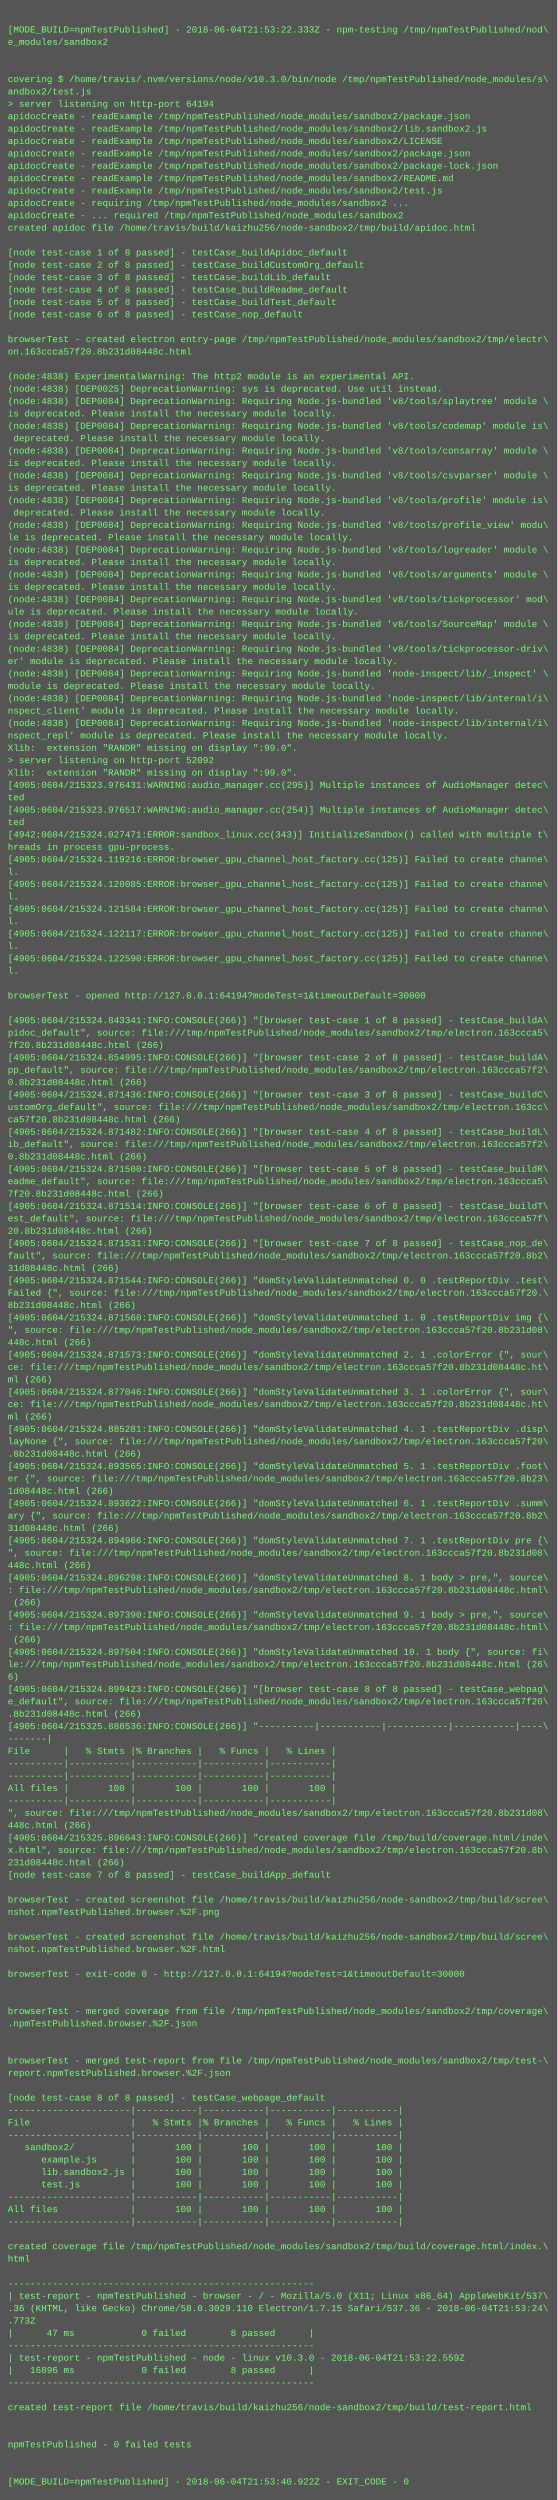
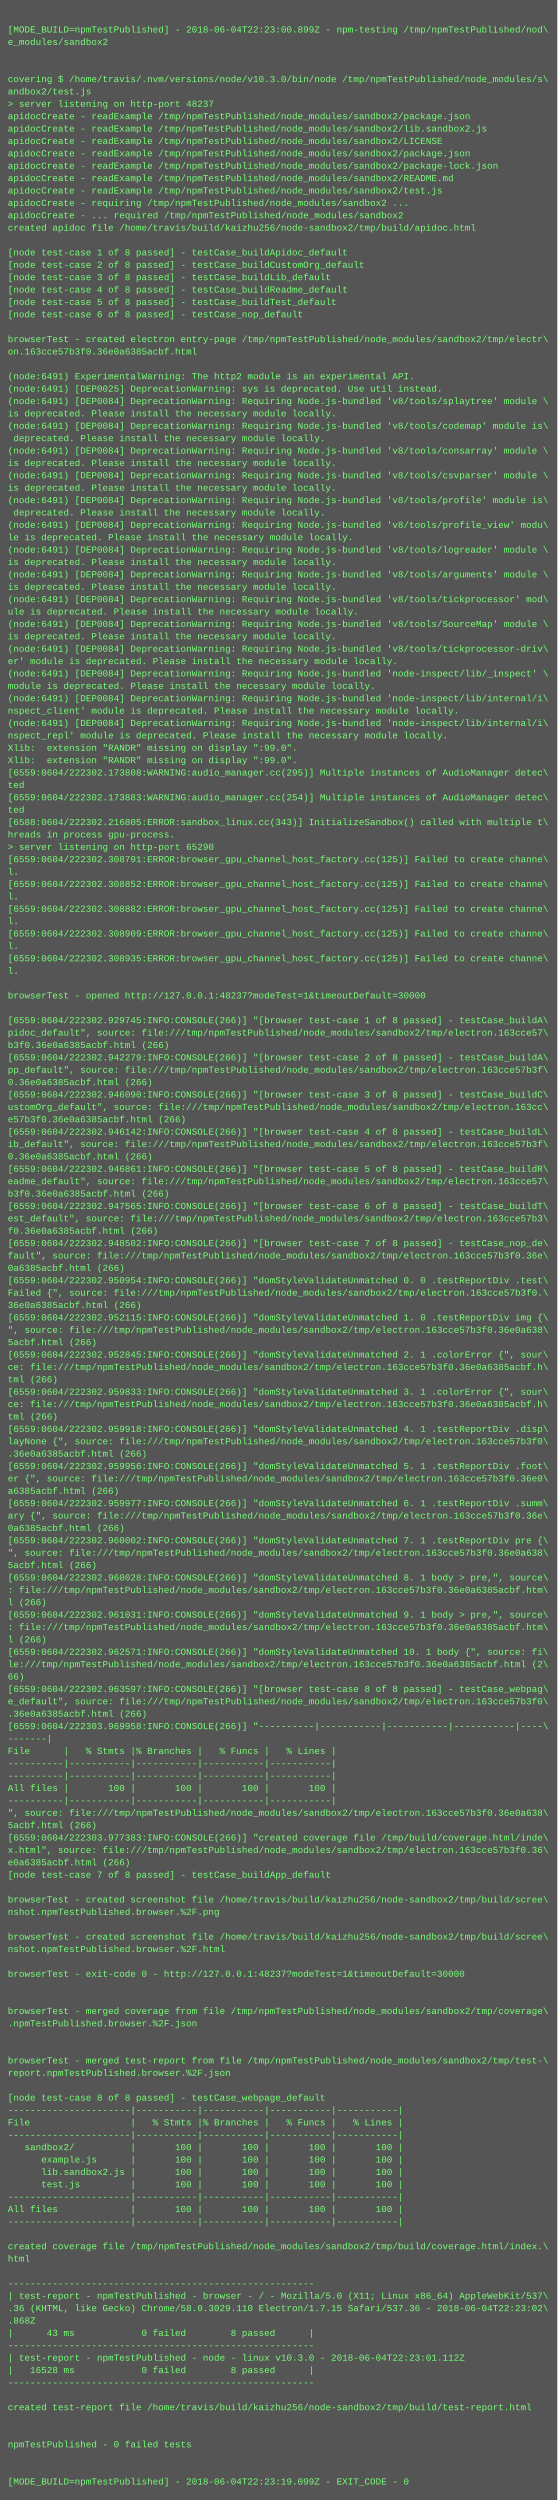
<svg xmlns="http://www.w3.org/2000/svg" height="3230" width="720">
  <rect height="3230" fill="#555" width="720" />
  <text fill="#7f7" font-family="Courier New" font-size="12" xml:space="preserve">
    <tspan x="10" y="26" />
-     <tspan x="10" y="42">[MODE_BUILD=npmTestPublished] - 2018-06-04T21:53:22.333Z - npm-testing /tmp/npmTestPublished/nod\</tspan>
+     <tspan x="10" y="42">[MODE_BUILD=npmTestPublished] - 2018-06-04T22:23:00.899Z - npm-testing /tmp/npmTestPublished/nod\</tspan>
    <tspan x="10" y="58">e_modules/sandbox2</tspan>
    <tspan x="10" y="74" />
    <tspan x="10" y="90" />
    <tspan x="10" y="106">covering $ /home/travis/.nvm/versions/node/v10.3.0/bin/node /tmp/npmTestPublished/node_modules/s\</tspan>
    <tspan x="10" y="122">andbox2/test.js</tspan>
-     <tspan x="10" y="138">&gt; server listening on http-port 64194</tspan>
+     <tspan x="10" y="138">&gt; server listening on http-port 48237</tspan>
    <tspan x="10" y="154">apidocCreate - readExample /tmp/npmTestPublished/node_modules/sandbox2/package.json</tspan>
    <tspan x="10" y="170">apidocCreate - readExample /tmp/npmTestPublished/node_modules/sandbox2/lib.sandbox2.js</tspan>
    <tspan x="10" y="186">apidocCreate - readExample /tmp/npmTestPublished/node_modules/sandbox2/LICENSE</tspan>
    <tspan x="10" y="202">apidocCreate - readExample /tmp/npmTestPublished/node_modules/sandbox2/package.json</tspan>
    <tspan x="10" y="218">apidocCreate - readExample /tmp/npmTestPublished/node_modules/sandbox2/package-lock.json</tspan>
    <tspan x="10" y="234">apidocCreate - readExample /tmp/npmTestPublished/node_modules/sandbox2/README.md</tspan>
    <tspan x="10" y="250">apidocCreate - readExample /tmp/npmTestPublished/node_modules/sandbox2/test.js</tspan>
    <tspan x="10" y="266">apidocCreate - requiring /tmp/npmTestPublished/node_modules/sandbox2 ...</tspan>
    <tspan x="10" y="282">apidocCreate - ... required /tmp/npmTestPublished/node_modules/sandbox2</tspan>
    <tspan x="10" y="298">created apidoc file /home/travis/build/kaizhu256/node-sandbox2/tmp/build/apidoc.html</tspan>
    <tspan x="10" y="314" />
    <tspan x="10" y="330">[node test-case 1 of 8 passed] - testCase_buildApidoc_default</tspan>
    <tspan x="10" y="346">[node test-case 2 of 8 passed] - testCase_buildCustomOrg_default</tspan>
    <tspan x="10" y="362">[node test-case 3 of 8 passed] - testCase_buildLib_default</tspan>
    <tspan x="10" y="378">[node test-case 4 of 8 passed] - testCase_buildReadme_default</tspan>
    <tspan x="10" y="394">[node test-case 5 of 8 passed] - testCase_buildTest_default</tspan>
    <tspan x="10" y="410">[node test-case 6 of 8 passed] - testCase_nop_default</tspan>
    <tspan x="10" y="426" />
    <tspan x="10" y="442">browserTest - created electron entry-page /tmp/npmTestPublished/node_modules/sandbox2/tmp/electr\</tspan>
-     <tspan x="10" y="458">on.163ccca57f20.8b231d08448c.html</tspan>
+     <tspan x="10" y="458">on.163cce57b3f0.36e0a6385acbf.html</tspan>
    <tspan x="10" y="474" />
-     <tspan x="10" y="490">(node:4838) ExperimentalWarning: The http2 module is an experimental API.</tspan>
-     <tspan x="10" y="506">(node:4838) [DEP0025] DeprecationWarning: sys is deprecated. Use util instead.</tspan>
-     <tspan x="10" y="522">(node:4838) [DEP0084] DeprecationWarning: Requiring Node.js-bundled 'v8/tools/splaytree' module \</tspan>
+     <tspan x="10" y="490">(node:6491) ExperimentalWarning: The http2 module is an experimental API.</tspan>
+     <tspan x="10" y="506">(node:6491) [DEP0025] DeprecationWarning: sys is deprecated. Use util instead.</tspan>
+     <tspan x="10" y="522">(node:6491) [DEP0084] DeprecationWarning: Requiring Node.js-bundled 'v8/tools/splaytree' module \</tspan>
    <tspan x="10" y="538">is deprecated. Please install the necessary module locally.</tspan>
-     <tspan x="10" y="554">(node:4838) [DEP0084] DeprecationWarning: Requiring Node.js-bundled 'v8/tools/codemap' module is\</tspan>
+     <tspan x="10" y="554">(node:6491) [DEP0084] DeprecationWarning: Requiring Node.js-bundled 'v8/tools/codemap' module is\</tspan>
    <tspan x="10" y="570"> deprecated. Please install the necessary module locally.</tspan>
-     <tspan x="10" y="586">(node:4838) [DEP0084] DeprecationWarning: Requiring Node.js-bundled 'v8/tools/consarray' module \</tspan>
+     <tspan x="10" y="586">(node:6491) [DEP0084] DeprecationWarning: Requiring Node.js-bundled 'v8/tools/consarray' module \</tspan>
    <tspan x="10" y="602">is deprecated. Please install the necessary module locally.</tspan>
-     <tspan x="10" y="618">(node:4838) [DEP0084] DeprecationWarning: Requiring Node.js-bundled 'v8/tools/csvparser' module \</tspan>
+     <tspan x="10" y="618">(node:6491) [DEP0084] DeprecationWarning: Requiring Node.js-bundled 'v8/tools/csvparser' module \</tspan>
    <tspan x="10" y="634">is deprecated. Please install the necessary module locally.</tspan>
-     <tspan x="10" y="650">(node:4838) [DEP0084] DeprecationWarning: Requiring Node.js-bundled 'v8/tools/profile' module is\</tspan>
+     <tspan x="10" y="650">(node:6491) [DEP0084] DeprecationWarning: Requiring Node.js-bundled 'v8/tools/profile' module is\</tspan>
    <tspan x="10" y="666"> deprecated. Please install the necessary module locally.</tspan>
-     <tspan x="10" y="682">(node:4838) [DEP0084] DeprecationWarning: Requiring Node.js-bundled 'v8/tools/profile_view' modu\</tspan>
+     <tspan x="10" y="682">(node:6491) [DEP0084] DeprecationWarning: Requiring Node.js-bundled 'v8/tools/profile_view' modu\</tspan>
    <tspan x="10" y="698">le is deprecated. Please install the necessary module locally.</tspan>
-     <tspan x="10" y="714">(node:4838) [DEP0084] DeprecationWarning: Requiring Node.js-bundled 'v8/tools/logreader' module \</tspan>
+     <tspan x="10" y="714">(node:6491) [DEP0084] DeprecationWarning: Requiring Node.js-bundled 'v8/tools/logreader' module \</tspan>
    <tspan x="10" y="730">is deprecated. Please install the necessary module locally.</tspan>
-     <tspan x="10" y="746">(node:4838) [DEP0084] DeprecationWarning: Requiring Node.js-bundled 'v8/tools/arguments' module \</tspan>
+     <tspan x="10" y="746">(node:6491) [DEP0084] DeprecationWarning: Requiring Node.js-bundled 'v8/tools/arguments' module \</tspan>
    <tspan x="10" y="762">is deprecated. Please install the necessary module locally.</tspan>
-     <tspan x="10" y="778">(node:4838) [DEP0084] DeprecationWarning: Requiring Node.js-bundled 'v8/tools/tickprocessor' mod\</tspan>
+     <tspan x="10" y="778">(node:6491) [DEP0084] DeprecationWarning: Requiring Node.js-bundled 'v8/tools/tickprocessor' mod\</tspan>
    <tspan x="10" y="794">ule is deprecated. Please install the necessary module locally.</tspan>
-     <tspan x="10" y="810">(node:4838) [DEP0084] DeprecationWarning: Requiring Node.js-bundled 'v8/tools/SourceMap' module \</tspan>
+     <tspan x="10" y="810">(node:6491) [DEP0084] DeprecationWarning: Requiring Node.js-bundled 'v8/tools/SourceMap' module \</tspan>
    <tspan x="10" y="826">is deprecated. Please install the necessary module locally.</tspan>
-     <tspan x="10" y="842">(node:4838) [DEP0084] DeprecationWarning: Requiring Node.js-bundled 'v8/tools/tickprocessor-driv\</tspan>
+     <tspan x="10" y="842">(node:6491) [DEP0084] DeprecationWarning: Requiring Node.js-bundled 'v8/tools/tickprocessor-driv\</tspan>
    <tspan x="10" y="858">er' module is deprecated. Please install the necessary module locally.</tspan>
-     <tspan x="10" y="874">(node:4838) [DEP0084] DeprecationWarning: Requiring Node.js-bundled 'node-inspect/lib/_inspect' \</tspan>
+     <tspan x="10" y="874">(node:6491) [DEP0084] DeprecationWarning: Requiring Node.js-bundled 'node-inspect/lib/_inspect' \</tspan>
    <tspan x="10" y="890">module is deprecated. Please install the necessary module locally.</tspan>
-     <tspan x="10" y="906">(node:4838) [DEP0084] DeprecationWarning: Requiring Node.js-bundled 'node-inspect/lib/internal/i\</tspan>
+     <tspan x="10" y="906">(node:6491) [DEP0084] DeprecationWarning: Requiring Node.js-bundled 'node-inspect/lib/internal/i\</tspan>
    <tspan x="10" y="922">nspect_client' module is deprecated. Please install the necessary module locally.</tspan>
-     <tspan x="10" y="938">(node:4838) [DEP0084] DeprecationWarning: Requiring Node.js-bundled 'node-inspect/lib/internal/i\</tspan>
+     <tspan x="10" y="938">(node:6491) [DEP0084] DeprecationWarning: Requiring Node.js-bundled 'node-inspect/lib/internal/i\</tspan>
    <tspan x="10" y="954">nspect_repl' module is deprecated. Please install the necessary module locally.</tspan>
    <tspan x="10" y="970">Xlib:  extension "RANDR" missing on display ":99.0".</tspan>
-     <tspan x="10" y="986">&gt; server listening on http-port 52092</tspan>
-     <tspan x="10" y="1002">Xlib:  extension "RANDR" missing on display ":99.0".</tspan>
-     <tspan x="10" y="1018">[4905:0604/215323.976431:WARNING:audio_manager.cc(295)] Multiple instances of AudioManager detec\</tspan>
-     <tspan x="10" y="1034">ted</tspan>
-     <tspan x="10" y="1050">[4905:0604/215323.976517:WARNING:audio_manager.cc(254)] Multiple instances of AudioManager detec\</tspan>
-     <tspan x="10" y="1066">ted</tspan>
-     <tspan x="10" y="1082">[4942:0604/215324.027471:ERROR:sandbox_linux.cc(343)] InitializeSandbox() called with multiple t\</tspan>
-     <tspan x="10" y="1098">hreads in process gpu-process. </tspan>
-     <tspan x="10" y="1114">[4905:0604/215324.119216:ERROR:browser_gpu_channel_host_factory.cc(125)] Failed to create channe\</tspan>
+     <tspan x="10" y="986">Xlib:  extension "RANDR" missing on display ":99.0".</tspan>
+     <tspan x="10" y="1002">[6559:0604/222302.173808:WARNING:audio_manager.cc(295)] Multiple instances of AudioManager detec\</tspan>
+     <tspan x="10" y="1018">ted</tspan>
+     <tspan x="10" y="1034">[6559:0604/222302.173883:WARNING:audio_manager.cc(254)] Multiple instances of AudioManager detec\</tspan>
+     <tspan x="10" y="1050">ted</tspan>
+     <tspan x="10" y="1066">[6588:0604/222302.216805:ERROR:sandbox_linux.cc(343)] InitializeSandbox() called with multiple t\</tspan>
+     <tspan x="10" y="1082">hreads in process gpu-process. </tspan>
+     <tspan x="10" y="1098">&gt; server listening on http-port 65290</tspan>
+     <tspan x="10" y="1114">[6559:0604/222302.308791:ERROR:browser_gpu_channel_host_factory.cc(125)] Failed to create channe\</tspan>
    <tspan x="10" y="1130">l.</tspan>
-     <tspan x="10" y="1146">[4905:0604/215324.120085:ERROR:browser_gpu_channel_host_factory.cc(125)] Failed to create channe\</tspan>
+     <tspan x="10" y="1146">[6559:0604/222302.308852:ERROR:browser_gpu_channel_host_factory.cc(125)] Failed to create channe\</tspan>
    <tspan x="10" y="1162">l.</tspan>
-     <tspan x="10" y="1178">[4905:0604/215324.121584:ERROR:browser_gpu_channel_host_factory.cc(125)] Failed to create channe\</tspan>
+     <tspan x="10" y="1178">[6559:0604/222302.308882:ERROR:browser_gpu_channel_host_factory.cc(125)] Failed to create channe\</tspan>
    <tspan x="10" y="1194">l.</tspan>
-     <tspan x="10" y="1210">[4905:0604/215324.122117:ERROR:browser_gpu_channel_host_factory.cc(125)] Failed to create channe\</tspan>
+     <tspan x="10" y="1210">[6559:0604/222302.308909:ERROR:browser_gpu_channel_host_factory.cc(125)] Failed to create channe\</tspan>
    <tspan x="10" y="1226">l.</tspan>
-     <tspan x="10" y="1242">[4905:0604/215324.122590:ERROR:browser_gpu_channel_host_factory.cc(125)] Failed to create channe\</tspan>
+     <tspan x="10" y="1242">[6559:0604/222302.308935:ERROR:browser_gpu_channel_host_factory.cc(125)] Failed to create channe\</tspan>
    <tspan x="10" y="1258">l.</tspan>
    <tspan x="10" y="1274" />
-     <tspan x="10" y="1290">browserTest - opened http://127.0.0.1:64194?modeTest=1&amp;timeoutDefault=30000</tspan>
+     <tspan x="10" y="1290">browserTest - opened http://127.0.0.1:48237?modeTest=1&amp;timeoutDefault=30000</tspan>
    <tspan x="10" y="1306" />
-     <tspan x="10" y="1322">[4905:0604/215324.843341:INFO:CONSOLE(266)] "[browser test-case 1 of 8 passed] - testCase_buildA\</tspan>
-     <tspan x="10" y="1338">pidoc_default", source: file:///tmp/npmTestPublished/node_modules/sandbox2/tmp/electron.163ccca5\</tspan>
-     <tspan x="10" y="1354">7f20.8b231d08448c.html (266)</tspan>
-     <tspan x="10" y="1370">[4905:0604/215324.854995:INFO:CONSOLE(266)] "[browser test-case 2 of 8 passed] - testCase_buildA\</tspan>
-     <tspan x="10" y="1386">pp_default", source: file:///tmp/npmTestPublished/node_modules/sandbox2/tmp/electron.163ccca57f2\</tspan>
-     <tspan x="10" y="1402">0.8b231d08448c.html (266)</tspan>
-     <tspan x="10" y="1418">[4905:0604/215324.871436:INFO:CONSOLE(266)] "[browser test-case 3 of 8 passed] - testCase_buildC\</tspan>
+     <tspan x="10" y="1322">[6559:0604/222302.929745:INFO:CONSOLE(266)] "[browser test-case 1 of 8 passed] - testCase_buildA\</tspan>
+     <tspan x="10" y="1338">pidoc_default", source: file:///tmp/npmTestPublished/node_modules/sandbox2/tmp/electron.163cce57\</tspan>
+     <tspan x="10" y="1354">b3f0.36e0a6385acbf.html (266)</tspan>
+     <tspan x="10" y="1370">[6559:0604/222302.942279:INFO:CONSOLE(266)] "[browser test-case 2 of 8 passed] - testCase_buildA\</tspan>
+     <tspan x="10" y="1386">pp_default", source: file:///tmp/npmTestPublished/node_modules/sandbox2/tmp/electron.163cce57b3f\</tspan>
+     <tspan x="10" y="1402">0.36e0a6385acbf.html (266)</tspan>
+     <tspan x="10" y="1418">[6559:0604/222302.946090:INFO:CONSOLE(266)] "[browser test-case 3 of 8 passed] - testCase_buildC\</tspan>
    <tspan x="10" y="1434">ustomOrg_default", source: file:///tmp/npmTestPublished/node_modules/sandbox2/tmp/electron.163cc\</tspan>
-     <tspan x="10" y="1450">ca57f20.8b231d08448c.html (266)</tspan>
-     <tspan x="10" y="1466">[4905:0604/215324.871482:INFO:CONSOLE(266)] "[browser test-case 4 of 8 passed] - testCase_buildL\</tspan>
-     <tspan x="10" y="1482">ib_default", source: file:///tmp/npmTestPublished/node_modules/sandbox2/tmp/electron.163ccca57f2\</tspan>
-     <tspan x="10" y="1498">0.8b231d08448c.html (266)</tspan>
-     <tspan x="10" y="1514">[4905:0604/215324.871500:INFO:CONSOLE(266)] "[browser test-case 5 of 8 passed] - testCase_buildR\</tspan>
-     <tspan x="10" y="1530">eadme_default", source: file:///tmp/npmTestPublished/node_modules/sandbox2/tmp/electron.163ccca5\</tspan>
-     <tspan x="10" y="1546">7f20.8b231d08448c.html (266)</tspan>
-     <tspan x="10" y="1562">[4905:0604/215324.871514:INFO:CONSOLE(266)] "[browser test-case 6 of 8 passed] - testCase_buildT\</tspan>
-     <tspan x="10" y="1578">est_default", source: file:///tmp/npmTestPublished/node_modules/sandbox2/tmp/electron.163ccca57f\</tspan>
-     <tspan x="10" y="1594">20.8b231d08448c.html (266)</tspan>
-     <tspan x="10" y="1610">[4905:0604/215324.871531:INFO:CONSOLE(266)] "[browser test-case 7 of 8 passed] - testCase_nop_de\</tspan>
-     <tspan x="10" y="1626">fault", source: file:///tmp/npmTestPublished/node_modules/sandbox2/tmp/electron.163ccca57f20.8b2\</tspan>
-     <tspan x="10" y="1642">31d08448c.html (266)</tspan>
-     <tspan x="10" y="1658">[4905:0604/215324.871544:INFO:CONSOLE(266)] "domStyleValidateUnmatched 0. 0 .testReportDiv .test\</tspan>
-     <tspan x="10" y="1674">Failed {", source: file:///tmp/npmTestPublished/node_modules/sandbox2/tmp/electron.163ccca57f20.\</tspan>
-     <tspan x="10" y="1690">8b231d08448c.html (266)</tspan>
-     <tspan x="10" y="1706">[4905:0604/215324.871560:INFO:CONSOLE(266)] "domStyleValidateUnmatched 1. 0 .testReportDiv img {\</tspan>
-     <tspan x="10" y="1722">", source: file:///tmp/npmTestPublished/node_modules/sandbox2/tmp/electron.163ccca57f20.8b231d08\</tspan>
-     <tspan x="10" y="1738">448c.html (266)</tspan>
-     <tspan x="10" y="1754">[4905:0604/215324.871573:INFO:CONSOLE(266)] "domStyleValidateUnmatched 2. 1 .colorError {", sour\</tspan>
-     <tspan x="10" y="1770">ce: file:///tmp/npmTestPublished/node_modules/sandbox2/tmp/electron.163ccca57f20.8b231d08448c.ht\</tspan>
-     <tspan x="10" y="1786">ml (266)</tspan>
-     <tspan x="10" y="1802">[4905:0604/215324.877046:INFO:CONSOLE(266)] "domStyleValidateUnmatched 3. 1 .colorError {", sour\</tspan>
-     <tspan x="10" y="1818">ce: file:///tmp/npmTestPublished/node_modules/sandbox2/tmp/electron.163ccca57f20.8b231d08448c.ht\</tspan>
-     <tspan x="10" y="1834">ml (266)</tspan>
-     <tspan x="10" y="1850">[4905:0604/215324.885281:INFO:CONSOLE(266)] "domStyleValidateUnmatched 4. 1 .testReportDiv .disp\</tspan>
-     <tspan x="10" y="1866">layNone {", source: file:///tmp/npmTestPublished/node_modules/sandbox2/tmp/electron.163ccca57f20\</tspan>
-     <tspan x="10" y="1882">.8b231d08448c.html (266)</tspan>
-     <tspan x="10" y="1898">[4905:0604/215324.893565:INFO:CONSOLE(266)] "domStyleValidateUnmatched 5. 1 .testReportDiv .foot\</tspan>
-     <tspan x="10" y="1914">er {", source: file:///tmp/npmTestPublished/node_modules/sandbox2/tmp/electron.163ccca57f20.8b23\</tspan>
-     <tspan x="10" y="1930">1d08448c.html (266)</tspan>
-     <tspan x="10" y="1946">[4905:0604/215324.893622:INFO:CONSOLE(266)] "domStyleValidateUnmatched 6. 1 .testReportDiv .summ\</tspan>
-     <tspan x="10" y="1962">ary {", source: file:///tmp/npmTestPublished/node_modules/sandbox2/tmp/electron.163ccca57f20.8b2\</tspan>
-     <tspan x="10" y="1978">31d08448c.html (266)</tspan>
-     <tspan x="10" y="1994">[4905:0604/215324.894966:INFO:CONSOLE(266)] "domStyleValidateUnmatched 7. 1 .testReportDiv pre {\</tspan>
-     <tspan x="10" y="2010">", source: file:///tmp/npmTestPublished/node_modules/sandbox2/tmp/electron.163ccca57f20.8b231d08\</tspan>
-     <tspan x="10" y="2026">448c.html (266)</tspan>
-     <tspan x="10" y="2042">[4905:0604/215324.896298:INFO:CONSOLE(266)] "domStyleValidateUnmatched 8. 1 body &gt; pre,", source\</tspan>
-     <tspan x="10" y="2058">: file:///tmp/npmTestPublished/node_modules/sandbox2/tmp/electron.163ccca57f20.8b231d08448c.html\</tspan>
-     <tspan x="10" y="2074"> (266)</tspan>
-     <tspan x="10" y="2090">[4905:0604/215324.897390:INFO:CONSOLE(266)] "domStyleValidateUnmatched 9. 1 body &gt; pre,", source\</tspan>
-     <tspan x="10" y="2106">: file:///tmp/npmTestPublished/node_modules/sandbox2/tmp/electron.163ccca57f20.8b231d08448c.html\</tspan>
-     <tspan x="10" y="2122"> (266)</tspan>
-     <tspan x="10" y="2138">[4905:0604/215324.897504:INFO:CONSOLE(266)] "domStyleValidateUnmatched 10. 1 body {", source: fi\</tspan>
-     <tspan x="10" y="2154">le:///tmp/npmTestPublished/node_modules/sandbox2/tmp/electron.163ccca57f20.8b231d08448c.html (26\</tspan>
-     <tspan x="10" y="2170">6)</tspan>
-     <tspan x="10" y="2186">[4905:0604/215324.899423:INFO:CONSOLE(266)] "[browser test-case 8 of 8 passed] - testCase_webpag\</tspan>
-     <tspan x="10" y="2202">e_default", source: file:///tmp/npmTestPublished/node_modules/sandbox2/tmp/electron.163ccca57f20\</tspan>
-     <tspan x="10" y="2218">.8b231d08448c.html (266)</tspan>
-     <tspan x="10" y="2234">[4905:0604/215325.888536:INFO:CONSOLE(266)] "----------|-----------|-----------|-----------|----\</tspan>
+     <tspan x="10" y="1450">e57b3f0.36e0a6385acbf.html (266)</tspan>
+     <tspan x="10" y="1466">[6559:0604/222302.946142:INFO:CONSOLE(266)] "[browser test-case 4 of 8 passed] - testCase_buildL\</tspan>
+     <tspan x="10" y="1482">ib_default", source: file:///tmp/npmTestPublished/node_modules/sandbox2/tmp/electron.163cce57b3f\</tspan>
+     <tspan x="10" y="1498">0.36e0a6385acbf.html (266)</tspan>
+     <tspan x="10" y="1514">[6559:0604/222302.946861:INFO:CONSOLE(266)] "[browser test-case 5 of 8 passed] - testCase_buildR\</tspan>
+     <tspan x="10" y="1530">eadme_default", source: file:///tmp/npmTestPublished/node_modules/sandbox2/tmp/electron.163cce57\</tspan>
+     <tspan x="10" y="1546">b3f0.36e0a6385acbf.html (266)</tspan>
+     <tspan x="10" y="1562">[6559:0604/222302.947565:INFO:CONSOLE(266)] "[browser test-case 6 of 8 passed] - testCase_buildT\</tspan>
+     <tspan x="10" y="1578">est_default", source: file:///tmp/npmTestPublished/node_modules/sandbox2/tmp/electron.163cce57b3\</tspan>
+     <tspan x="10" y="1594">f0.36e0a6385acbf.html (266)</tspan>
+     <tspan x="10" y="1610">[6559:0604/222302.948502:INFO:CONSOLE(266)] "[browser test-case 7 of 8 passed] - testCase_nop_de\</tspan>
+     <tspan x="10" y="1626">fault", source: file:///tmp/npmTestPublished/node_modules/sandbox2/tmp/electron.163cce57b3f0.36e\</tspan>
+     <tspan x="10" y="1642">0a6385acbf.html (266)</tspan>
+     <tspan x="10" y="1658">[6559:0604/222302.950954:INFO:CONSOLE(266)] "domStyleValidateUnmatched 0. 0 .testReportDiv .test\</tspan>
+     <tspan x="10" y="1674">Failed {", source: file:///tmp/npmTestPublished/node_modules/sandbox2/tmp/electron.163cce57b3f0.\</tspan>
+     <tspan x="10" y="1690">36e0a6385acbf.html (266)</tspan>
+     <tspan x="10" y="1706">[6559:0604/222302.952115:INFO:CONSOLE(266)] "domStyleValidateUnmatched 1. 0 .testReportDiv img {\</tspan>
+     <tspan x="10" y="1722">", source: file:///tmp/npmTestPublished/node_modules/sandbox2/tmp/electron.163cce57b3f0.36e0a638\</tspan>
+     <tspan x="10" y="1738">5acbf.html (266)</tspan>
+     <tspan x="10" y="1754">[6559:0604/222302.952845:INFO:CONSOLE(266)] "domStyleValidateUnmatched 2. 1 .colorError {", sour\</tspan>
+     <tspan x="10" y="1770">ce: file:///tmp/npmTestPublished/node_modules/sandbox2/tmp/electron.163cce57b3f0.36e0a6385acbf.h\</tspan>
+     <tspan x="10" y="1786">tml (266)</tspan>
+     <tspan x="10" y="1802">[6559:0604/222302.959833:INFO:CONSOLE(266)] "domStyleValidateUnmatched 3. 1 .colorError {", sour\</tspan>
+     <tspan x="10" y="1818">ce: file:///tmp/npmTestPublished/node_modules/sandbox2/tmp/electron.163cce57b3f0.36e0a6385acbf.h\</tspan>
+     <tspan x="10" y="1834">tml (266)</tspan>
+     <tspan x="10" y="1850">[6559:0604/222302.959918:INFO:CONSOLE(266)] "domStyleValidateUnmatched 4. 1 .testReportDiv .disp\</tspan>
+     <tspan x="10" y="1866">layNone {", source: file:///tmp/npmTestPublished/node_modules/sandbox2/tmp/electron.163cce57b3f0\</tspan>
+     <tspan x="10" y="1882">.36e0a6385acbf.html (266)</tspan>
+     <tspan x="10" y="1898">[6559:0604/222302.959956:INFO:CONSOLE(266)] "domStyleValidateUnmatched 5. 1 .testReportDiv .foot\</tspan>
+     <tspan x="10" y="1914">er {", source: file:///tmp/npmTestPublished/node_modules/sandbox2/tmp/electron.163cce57b3f0.36e0\</tspan>
+     <tspan x="10" y="1930">a6385acbf.html (266)</tspan>
+     <tspan x="10" y="1946">[6559:0604/222302.959977:INFO:CONSOLE(266)] "domStyleValidateUnmatched 6. 1 .testReportDiv .summ\</tspan>
+     <tspan x="10" y="1962">ary {", source: file:///tmp/npmTestPublished/node_modules/sandbox2/tmp/electron.163cce57b3f0.36e\</tspan>
+     <tspan x="10" y="1978">0a6385acbf.html (266)</tspan>
+     <tspan x="10" y="1994">[6559:0604/222302.960002:INFO:CONSOLE(266)] "domStyleValidateUnmatched 7. 1 .testReportDiv pre {\</tspan>
+     <tspan x="10" y="2010">", source: file:///tmp/npmTestPublished/node_modules/sandbox2/tmp/electron.163cce57b3f0.36e0a638\</tspan>
+     <tspan x="10" y="2026">5acbf.html (266)</tspan>
+     <tspan x="10" y="2042">[6559:0604/222302.960028:INFO:CONSOLE(266)] "domStyleValidateUnmatched 8. 1 body &gt; pre,", source\</tspan>
+     <tspan x="10" y="2058">: file:///tmp/npmTestPublished/node_modules/sandbox2/tmp/electron.163cce57b3f0.36e0a6385acbf.htm\</tspan>
+     <tspan x="10" y="2074">l (266)</tspan>
+     <tspan x="10" y="2090">[6559:0604/222302.961031:INFO:CONSOLE(266)] "domStyleValidateUnmatched 9. 1 body &gt; pre,", source\</tspan>
+     <tspan x="10" y="2106">: file:///tmp/npmTestPublished/node_modules/sandbox2/tmp/electron.163cce57b3f0.36e0a6385acbf.htm\</tspan>
+     <tspan x="10" y="2122">l (266)</tspan>
+     <tspan x="10" y="2138">[6559:0604/222302.962571:INFO:CONSOLE(266)] "domStyleValidateUnmatched 10. 1 body {", source: fi\</tspan>
+     <tspan x="10" y="2154">le:///tmp/npmTestPublished/node_modules/sandbox2/tmp/electron.163cce57b3f0.36e0a6385acbf.html (2\</tspan>
+     <tspan x="10" y="2170">66)</tspan>
+     <tspan x="10" y="2186">[6559:0604/222302.963597:INFO:CONSOLE(266)] "[browser test-case 8 of 8 passed] - testCase_webpag\</tspan>
+     <tspan x="10" y="2202">e_default", source: file:///tmp/npmTestPublished/node_modules/sandbox2/tmp/electron.163cce57b3f0\</tspan>
+     <tspan x="10" y="2218">.36e0a6385acbf.html (266)</tspan>
+     <tspan x="10" y="2234">[6559:0604/222303.969958:INFO:CONSOLE(266)] "----------|-----------|-----------|-----------|----\</tspan>
    <tspan x="10" y="2250">-------|</tspan>
    <tspan x="10" y="2266">File      |   % Stmts |% Branches |   % Funcs |   % Lines |</tspan>
    <tspan x="10" y="2282">----------|-----------|-----------|-----------|-----------|</tspan>
    <tspan x="10" y="2298">----------|-----------|-----------|-----------|-----------|</tspan>
    <tspan x="10" y="2314">All files |       100 |       100 |       100 |       100 |</tspan>
    <tspan x="10" y="2330">----------|-----------|-----------|-----------|-----------|</tspan>
-     <tspan x="10" y="2346">", source: file:///tmp/npmTestPublished/node_modules/sandbox2/tmp/electron.163ccca57f20.8b231d08\</tspan>
-     <tspan x="10" y="2362">448c.html (266)</tspan>
-     <tspan x="10" y="2378">[4905:0604/215325.896643:INFO:CONSOLE(266)] "created coverage file /tmp/build/coverage.html/inde\</tspan>
-     <tspan x="10" y="2394">x.html", source: file:///tmp/npmTestPublished/node_modules/sandbox2/tmp/electron.163ccca57f20.8b\</tspan>
-     <tspan x="10" y="2410">231d08448c.html (266)</tspan>
+     <tspan x="10" y="2346">", source: file:///tmp/npmTestPublished/node_modules/sandbox2/tmp/electron.163cce57b3f0.36e0a638\</tspan>
+     <tspan x="10" y="2362">5acbf.html (266)</tspan>
+     <tspan x="10" y="2378">[6559:0604/222303.977383:INFO:CONSOLE(266)] "created coverage file /tmp/build/coverage.html/inde\</tspan>
+     <tspan x="10" y="2394">x.html", source: file:///tmp/npmTestPublished/node_modules/sandbox2/tmp/electron.163cce57b3f0.36\</tspan>
+     <tspan x="10" y="2410">e0a6385acbf.html (266)</tspan>
    <tspan x="10" y="2426">[node test-case 7 of 8 passed] - testCase_buildApp_default</tspan>
    <tspan x="10" y="2442" />
    <tspan x="10" y="2458">browserTest - created screenshot file /home/travis/build/kaizhu256/node-sandbox2/tmp/build/scree\</tspan>
    <tspan x="10" y="2474">nshot.npmTestPublished.browser.%2F.png</tspan>
    <tspan x="10" y="2490" />
    <tspan x="10" y="2506">browserTest - created screenshot file /home/travis/build/kaizhu256/node-sandbox2/tmp/build/scree\</tspan>
    <tspan x="10" y="2522">nshot.npmTestPublished.browser.%2F.html</tspan>
    <tspan x="10" y="2538" />
-     <tspan x="10" y="2554">browserTest - exit-code 0 - http://127.0.0.1:64194?modeTest=1&amp;timeoutDefault=30000</tspan>
+     <tspan x="10" y="2554">browserTest - exit-code 0 - http://127.0.0.1:48237?modeTest=1&amp;timeoutDefault=30000</tspan>
    <tspan x="10" y="2570" />
    <tspan x="10" y="2586" />
    <tspan x="10" y="2602">browserTest - merged coverage from file /tmp/npmTestPublished/node_modules/sandbox2/tmp/coverage\</tspan>
    <tspan x="10" y="2618">.npmTestPublished.browser.%2F.json</tspan>
    <tspan x="10" y="2634" />
    <tspan x="10" y="2650" />
    <tspan x="10" y="2666">browserTest - merged test-report from file /tmp/npmTestPublished/node_modules/sandbox2/tmp/test-\</tspan>
    <tspan x="10" y="2682">report.npmTestPublished.browser.%2F.json</tspan>
    <tspan x="10" y="2698" />
    <tspan x="10" y="2714">[node test-case 8 of 8 passed] - testCase_webpage_default</tspan>
    <tspan x="10" y="2730">----------------------|-----------|-----------|-----------|-----------|</tspan>
    <tspan x="10" y="2746">File                  |   % Stmts |% Branches |   % Funcs |   % Lines |</tspan>
    <tspan x="10" y="2762">----------------------|-----------|-----------|-----------|-----------|</tspan>
    <tspan x="10" y="2778">   sandbox2/          |       100 |       100 |       100 |       100 |</tspan>
    <tspan x="10" y="2794">      example.js      |       100 |       100 |       100 |       100 |</tspan>
    <tspan x="10" y="2810">      lib.sandbox2.js |       100 |       100 |       100 |       100 |</tspan>
    <tspan x="10" y="2826">      test.js         |       100 |       100 |       100 |       100 |</tspan>
    <tspan x="10" y="2842">----------------------|-----------|-----------|-----------|-----------|</tspan>
    <tspan x="10" y="2858">All files             |       100 |       100 |       100 |       100 |</tspan>
    <tspan x="10" y="2874">----------------------|-----------|-----------|-----------|-----------|</tspan>
    <tspan x="10" y="2890" />
    <tspan x="10" y="2906">created coverage file /tmp/npmTestPublished/node_modules/sandbox2/tmp/build/coverage.html/index.\</tspan>
    <tspan x="10" y="2922">html</tspan>
    <tspan x="10" y="2938" />
    <tspan x="10" y="2954">-------------------------------------------------------</tspan>
    <tspan x="10" y="2970">| test-report - npmTestPublished - browser - / - Mozilla/5.0 (X11; Linux x86_64) AppleWebKit/537\</tspan>
-     <tspan x="10" y="2986">.36 (KHTML, like Gecko) Chrome/58.0.3029.110 Electron/1.7.15 Safari/537.36 - 2018-06-04T21:53:24\</tspan>
-     <tspan x="10" y="3002">.773Z</tspan>
-     <tspan x="10" y="3018">|      47 ms            0 failed        8 passed      |</tspan>
+     <tspan x="10" y="2986">.36 (KHTML, like Gecko) Chrome/58.0.3029.110 Electron/1.7.15 Safari/537.36 - 2018-06-04T22:23:02\</tspan>
+     <tspan x="10" y="3002">.868Z</tspan>
+     <tspan x="10" y="3018">|      43 ms            0 failed        8 passed      |</tspan>
    <tspan x="10" y="3034">-------------------------------------------------------</tspan>
-     <tspan x="10" y="3050">| test-report - npmTestPublished - node - linux v10.3.0 - 2018-06-04T21:53:22.559Z</tspan>
-     <tspan x="10" y="3066">|   16896 ms            0 failed        8 passed      |</tspan>
+     <tspan x="10" y="3050">| test-report - npmTestPublished - node - linux v10.3.0 - 2018-06-04T22:23:01.112Z</tspan>
+     <tspan x="10" y="3066">|   16528 ms            0 failed        8 passed      |</tspan>
    <tspan x="10" y="3082">-------------------------------------------------------</tspan>
    <tspan x="10" y="3098" />
    <tspan x="10" y="3114">created test-report file /home/travis/build/kaizhu256/node-sandbox2/tmp/build/test-report.html</tspan>
    <tspan x="10" y="3130" />
    <tspan x="10" y="3146" />
    <tspan x="10" y="3162">npmTestPublished - 0 failed tests</tspan>
    <tspan x="10" y="3178" />
    <tspan x="10" y="3194" />
-     <tspan x="10" y="3210">[MODE_BUILD=npmTestPublished] - 2018-06-04T21:53:40.922Z - EXIT_CODE - 0</tspan>
+     <tspan x="10" y="3210">[MODE_BUILD=npmTestPublished] - 2018-06-04T22:23:19.099Z - EXIT_CODE - 0</tspan>
  </text>
</svg>
